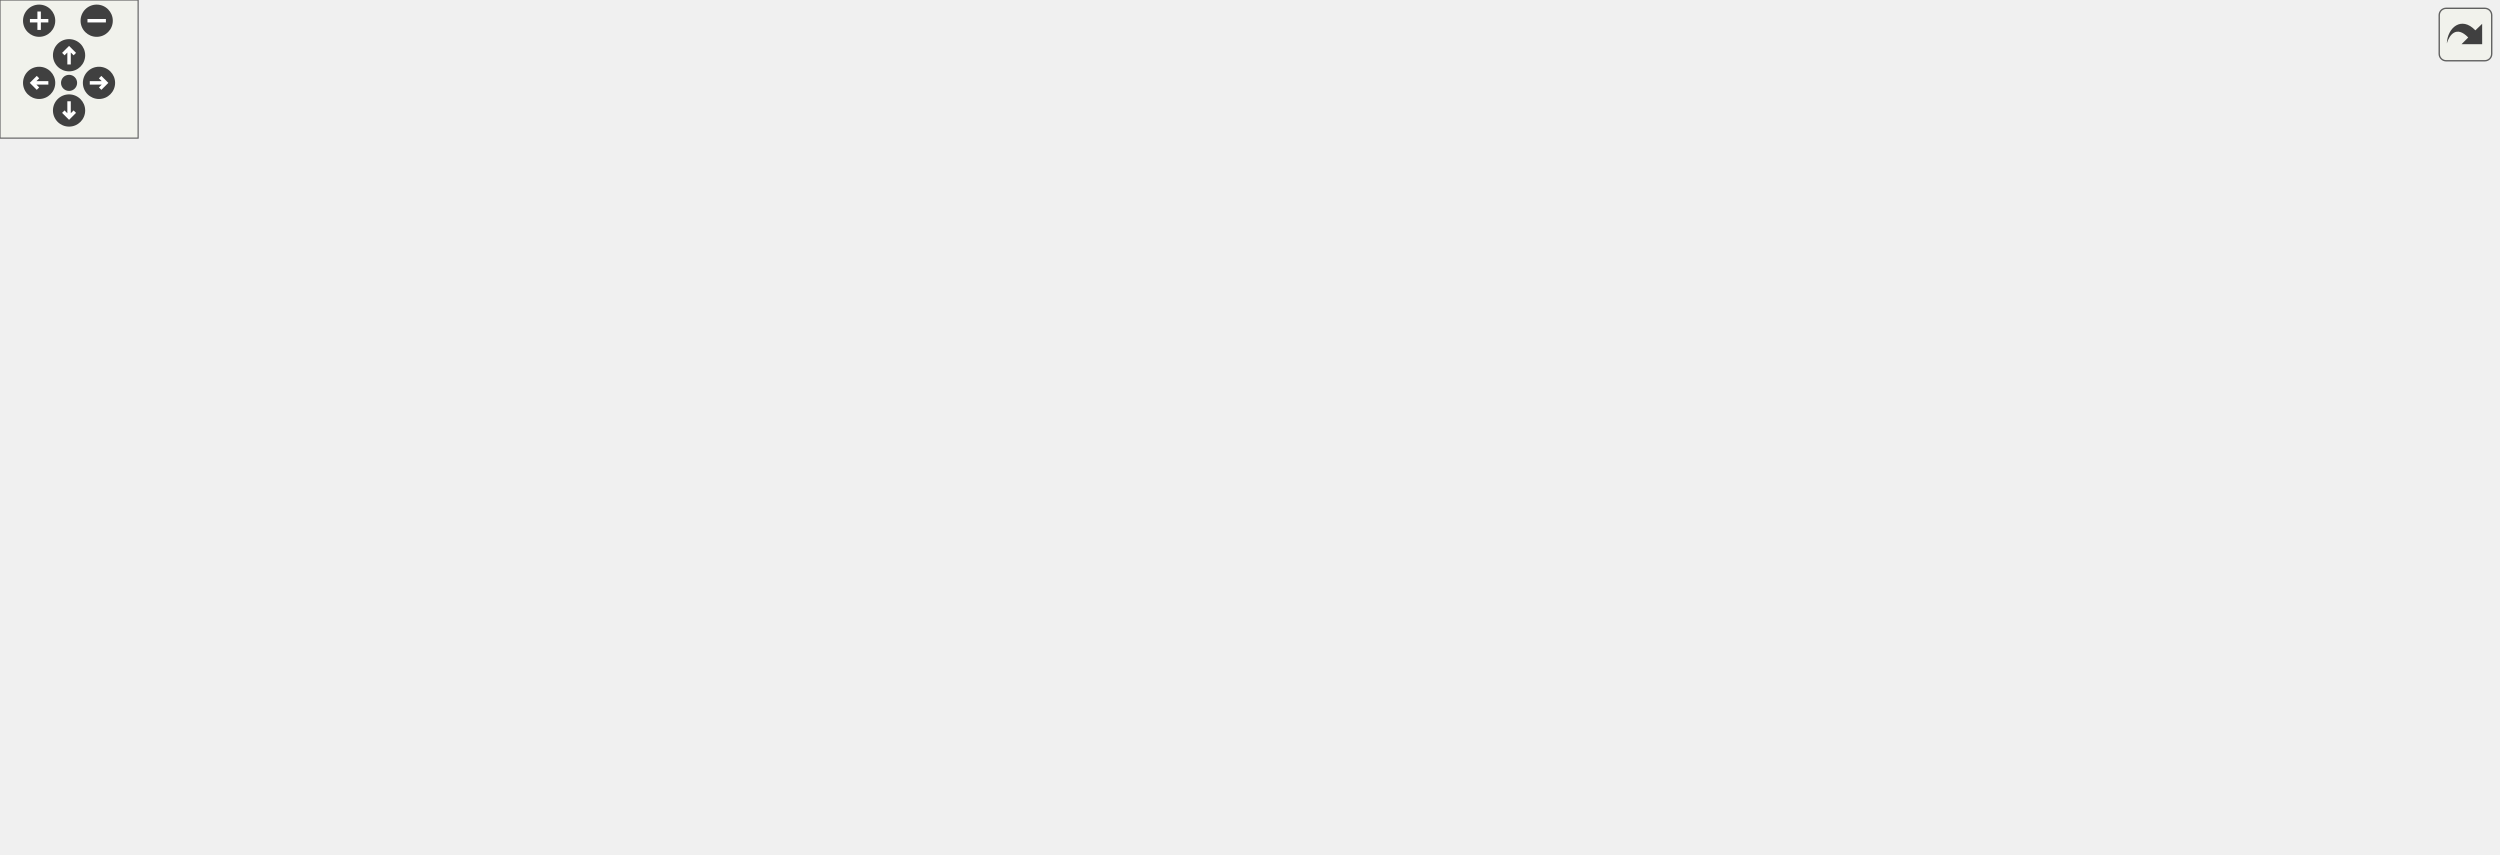
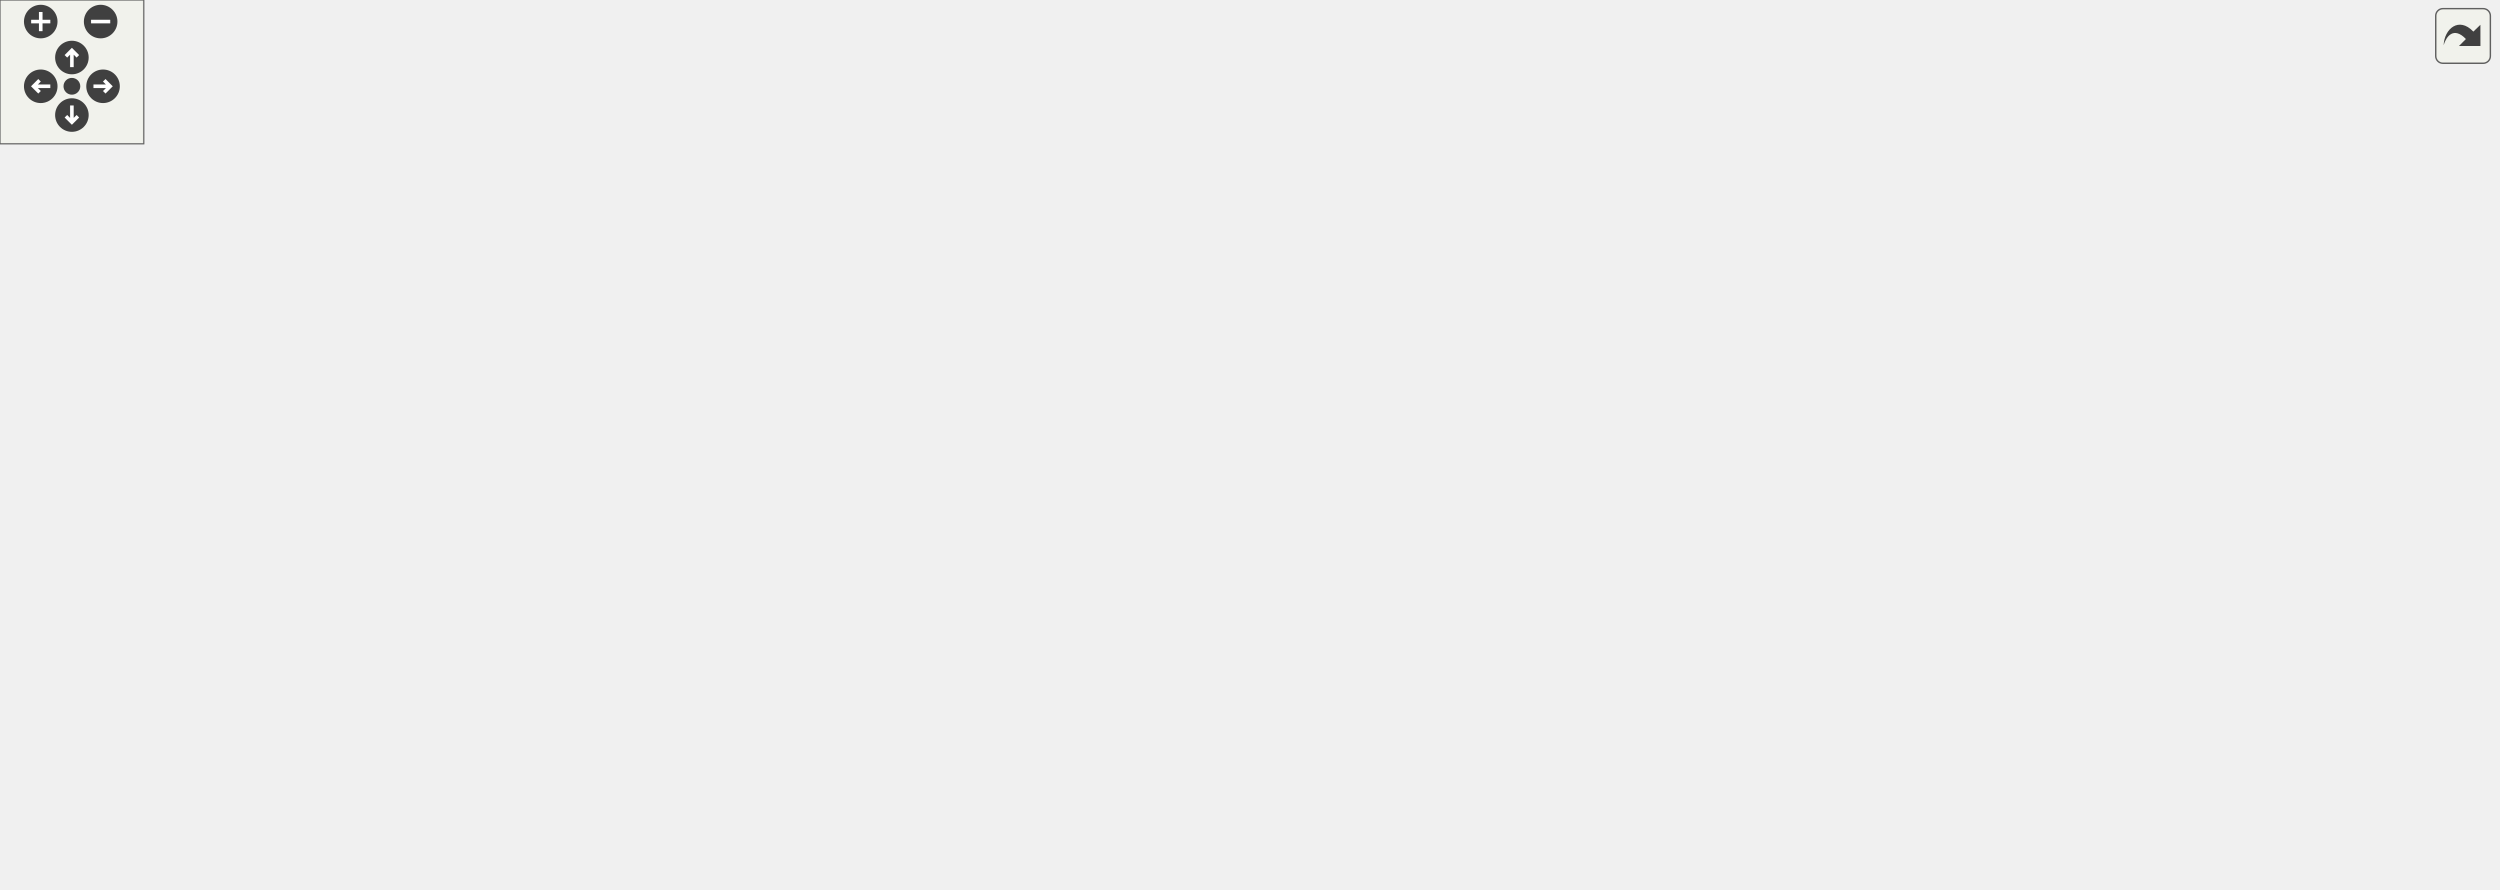
<svg xmlns="http://www.w3.org/2000/svg" xmlns:xlink="http://www.w3.org/1999/xlink" id="main" version="1.1" xml:space="preserve">
  <style type="text/css">
.edge:hover path { stroke: red; }
.edge:hover polygon { stroke: red; fill: red; }
</style>
  <defs>
    <circle id="rim" cx="0" cy="0" r="7" />
    <circle id="rim2" cx="0" cy="0" r="3.5" />
    <g id="zoomPlus">
      <use xlink:href="#rim" fill="#404040">
        <set attributeName="fill" to="#808080" begin="zoomplus.mouseover" end="zoomplus.mouseout" />
      </use>
      <path d="M-4,0h8M0,-4v8" fill="none" stroke="white" stroke-width="1.5" pointer-events="none" />
    </g>
    <g id="zoomMin">
      <use xlink:href="#rim" fill="#404040">
        <set attributeName="fill" to="#808080" begin="zoomminus.mouseover" end="zoomminus.mouseout" />
      </use>
      <path d="M-4,0h8" fill="none" stroke="white" stroke-width="1.5" pointer-events="none" />
    </g>
    <g id="dirArrow">
      <path fill="none" stroke="white" stroke-width="1.5" d="M0,-3.0v7 M-2.5,-0.5L0,-3.0L2.5,-0.5" />
    </g>
    <g id="resetDef">
      <use xlink:href="#rim2" fill="#404040">
        <set attributeName="fill" to="#808080" begin="reset.mouseover" end="reset.mouseout" />
      </use>
    </g>
  </defs>
  <svg id="graph" class="graph">
    <g id="viewport">
      <g id="node1" class="node">
        <g id="a_node1">
          <a xlink:title=" ">
-             <polygon fill="#bfbfbf" stroke="black" points="730.5,-280.5 730.5,-310.5 847.5,-310.5 847.5,-280.5 730.5,-280.5" />
-             <text text-anchor="start" x="738.5" y="-298.5" font-family="Helvetica,sans-Serif" font-size="10.00">src/decimalConvert</text>
-             <text text-anchor="middle" x="789" y="-287.5" font-family="Helvetica,sans-Serif" font-size="10.00">/decimalConvert.cpp</text>
+             <polygon fill="#bfbfbf" stroke="black" points="600.5,-280.5 600.5,-310.5 717.5,-310.5 717.5,-280.5 600.5,-280.5" />
+             <text text-anchor="start" x="608.5" y="-298.5" font-family="Helvetica,sans-Serif" font-size="10.00">src/decimalConvert</text>
+             <text text-anchor="middle" x="659" y="-287.5" font-family="Helvetica,sans-Serif" font-size="10.00">/decimalConvert.cpp</text>
          </a>
        </g>
      </g>
      <g id="node2" class="node">
        <g id="a_node2">
          <a xlink:href="argParse_8hpp.html" target="_top" xlink:title="This file contains the declaration of the ProgramArgs class and related helper classes and functions.">
-             <polygon fill="none" stroke="black" points="163,-224.5 163,-243.5 243,-243.5 243,-224.5 163,-224.5" />
-             <text text-anchor="middle" x="203" y="-231.5" font-family="Helvetica,sans-Serif" font-size="10.00">argParse.hpp</text>
+             <polygon fill="none" stroke="black" points="149,-224.5 149,-243.5 229,-243.5 229,-224.5 149,-224.5" />
+             <text text-anchor="middle" x="189" y="-231.5" font-family="Helvetica,sans-Serif" font-size="10.00">argParse.hpp</text>
          </a>
        </g>
      </g>
      <g id="edge1" class="edge">
-         <path fill="none" stroke="midnightblue" d="M730.4,-288.55C615.27,-276.86 361.38,-251.08 253.3,-240.11" />
-         <polygon fill="midnightblue" stroke="midnightblue" points="253.61,-236.62 243.3,-239.09 252.9,-243.58 253.61,-236.62" />
+         <path fill="none" stroke="midnightblue" d="M600.42,-287.08C507.16,-275.28 326.54,-252.41 238.99,-241.33" />
+         <polygon fill="midnightblue" stroke="midnightblue" points="239.4,-237.85 229.04,-240.07 238.52,-244.8 239.4,-237.85" />
      </g>
      <g id="node8" class="node">
        <g id="a_node8">
          <a xlink:href="decimalConvertReport_8hpp.html" target="_top" xlink:title=" ">
-             <polygon fill="none" stroke="black" points="602.5,-224.5 602.5,-243.5 749.5,-243.5 749.5,-224.5 602.5,-224.5" />
-             <text text-anchor="middle" x="676" y="-231.5" font-family="Helvetica,sans-Serif" font-size="10.00">decimalConvertReport.hpp</text>
+             <polygon fill="none" stroke="black" points="534.5,-224.5 534.5,-243.5 681.5,-243.5 681.5,-224.5 534.5,-224.5" />
+             <text text-anchor="middle" x="608" y="-231.5" font-family="Helvetica,sans-Serif" font-size="10.00">decimalConvertReport.hpp</text>
          </a>
        </g>
      </g>
      <g id="edge7" class="edge">
-         <path fill="none" stroke="midnightblue" d="M762.22,-280.4C743.94,-270.77 719.85,-258.09 701.79,-248.58" />
-         <polygon fill="midnightblue" stroke="midnightblue" points="702.92,-245.22 692.44,-243.66 699.66,-251.41 702.92,-245.22" />
+         <path fill="none" stroke="midnightblue" d="M646.91,-280.4C639.43,-271.66 629.78,-260.41 621.97,-251.3" />
+         <polygon fill="midnightblue" stroke="midnightblue" points="624.59,-248.97 615.42,-243.66 619.27,-253.53 624.59,-248.97" />
      </g>
      <g id="node9" class="node">
        <g id="a_node9">
          <a xlink:title=" ">
-             <polygon fill="none" stroke="#bfbfbf" points="574,-56.5 574,-75.5 618,-75.5 618,-56.5 574,-56.5" />
-             <text text-anchor="middle" x="596" y="-63.5" font-family="Helvetica,sans-Serif" font-size="10.00">string</text>
-           </a>
-         </g>
-       </g>
-       <g id="edge39" class="edge">
-         <path fill="none" stroke="midnightblue" d="M788.66,-280.45C787.09,-246.65 778.39,-160.06 731,-112 716.48,-97.27 663.18,-82.55 628.06,-74.14" />
-         <polygon fill="midnightblue" stroke="midnightblue" points="628.78,-70.71 618.24,-71.84 627.18,-77.53 628.78,-70.71" />
+             <polygon fill="none" stroke="#bfbfbf" points="531,-56.5 531,-75.5 575,-75.5 575,-56.5 531,-56.5" />
+             <text text-anchor="middle" x="553" y="-63.5" font-family="Helvetica,sans-Serif" font-size="10.00">string</text>
+           </a>
+         </g>
+       </g>
+       <g id="edge37" class="edge">
+         <path fill="none" stroke="midnightblue" d="M671.24,-280.12C678.54,-270.57 687.12,-257.36 691,-244 701.17,-208.93 743.16,-185.58 689,-112 676.55,-95.09 621.37,-80.91 585.24,-73.22" />
+         <polygon fill="midnightblue" stroke="midnightblue" points="585.65,-69.73 575.15,-71.13 584.23,-76.59 585.65,-69.73" />
      </g>
      <g id="node10" class="node">
        <g id="a_node10">
          <a xlink:href="basicArithm_8hpp.html" target="_top" xlink:title="This file contains functions for basic arithmetic operations on strings.">
-             <polygon fill="none" stroke="black" points="390.5,-224.5 390.5,-243.5 499.5,-243.5 499.5,-224.5 390.5,-224.5" />
-             <text text-anchor="middle" x="445" y="-231.5" font-family="Helvetica,sans-Serif" font-size="10.00">fn/basicArithm.hpp</text>
+             <polygon fill="none" stroke="black" points="361.5,-224.5 361.5,-243.5 470.5,-243.5 470.5,-224.5 361.5,-224.5" />
+             <text text-anchor="middle" x="416" y="-231.5" font-family="Helvetica,sans-Serif" font-size="10.00">fn/basicArithm.hpp</text>
          </a>
        </g>
      </g>
      <g id="edge9" class="edge">
-         <path fill="none" stroke="midnightblue" d="M730.26,-284.34C667.27,-273.44 567.81,-256.24 504.52,-245.3" />
-         <polygon fill="midnightblue" stroke="midnightblue" points="504.75,-241.78 494.3,-243.53 503.56,-248.68 504.75,-241.78" />
+         <path fill="none" stroke="midnightblue" d="M601.72,-280.47C558.61,-269.92 500.36,-255.66 460.66,-245.94" />
+         <polygon fill="midnightblue" stroke="midnightblue" points="461.29,-242.49 450.74,-243.51 459.62,-249.28 461.29,-242.49" />
      </g>
      <g id="node21" class="node">
        <g id="a_node21">
          <a xlink:href="util_8hpp.html" target="_top" xlink:title="This file contains utility functions and macros for the Steppable project.">
-             <polygon fill="none" stroke="black" points="817.5,-112.5 817.5,-131.5 870.5,-131.5 870.5,-112.5 817.5,-112.5" />
-             <text text-anchor="middle" x="844" y="-119.5" font-family="Helvetica,sans-Serif" font-size="10.00">util.hpp</text>
+             <polygon fill="none" stroke="black" points="774.5,-112.5 774.5,-131.5 827.5,-131.5 827.5,-112.5 774.5,-112.5" />
+             <text text-anchor="middle" x="801" y="-119.5" font-family="Helvetica,sans-Serif" font-size="10.00">util.hpp</text>
          </a>
        </g>
      </g>
      <g id="edge27" class="edge">
-         <path fill="none" stroke="midnightblue" d="M793.5,-280.47C803.41,-249.57 827.1,-175.69 838.15,-141.25" />
-         <polygon fill="midnightblue" stroke="midnightblue" points="841.53,-142.15 841.25,-131.56 834.87,-140.01 841.53,-142.15" />
+         <path fill="none" stroke="midnightblue" d="M704.71,-280.46C724.06,-272.5 745.44,-260.7 760,-244 785.9,-214.29 795.6,-167.52 799.11,-141.69" />
+         <polygon fill="midnightblue" stroke="midnightblue" points="802.59,-142.07 800.29,-131.73 795.64,-141.24 802.59,-142.07" />
      </g>
      <g id="node26" class="node">
        <g id="a_node26">
-           <a xlink:href="platform_8hpp.html" target="_top" xlink:title="This file contains platform-specific functions As the name suggests, this file contains functions tha...">
-             <polygon fill="none" stroke="black" points="855,-224.5 855,-243.5 935,-243.5 935,-224.5 855,-224.5" />
-             <text text-anchor="middle" x="895" y="-231.5" font-family="Helvetica,sans-Serif" font-size="10.00">platform.hpp</text>
+           <a xlink:title=" ">
+             <polygon fill="none" stroke="#bfbfbf" points="812.5,-224.5 812.5,-243.5 861.5,-243.5 861.5,-224.5 812.5,-224.5" />
+             <text text-anchor="middle" x="837" y="-231.5" font-family="Helvetica,sans-Serif" font-size="10.00">cctype</text>
          </a>
        </g>
      </g>
      <g id="edge36" class="edge">
-         <path fill="none" stroke="midnightblue" d="M814.12,-280.4C831.27,-270.77 853.86,-258.09 870.81,-248.58" />
-         <polygon fill="midnightblue" stroke="midnightblue" points="872.57,-251.6 879.58,-243.66 869.14,-245.5 872.57,-251.6" />
-       </g>
-       <g id="node29" class="node">
-         <g id="a_node29">
-           <a xlink:title=" ">
-             <polygon fill="none" stroke="#bfbfbf" points="953.5,-224.5 953.5,-243.5 1002.5,-243.5 1002.5,-224.5 953.5,-224.5" />
-             <text text-anchor="middle" x="978" y="-231.5" font-family="Helvetica,sans-Serif" font-size="10.00">cctype</text>
-           </a>
-         </g>
-       </g>
-       <g id="edge40" class="edge">
-         <path fill="none" stroke="midnightblue" d="M833.79,-280.4C867.43,-269.81 912.82,-255.52 943.62,-245.82" />
-         <polygon fill="midnightblue" stroke="midnightblue" points="944.99,-249.06 953.47,-242.72 942.89,-242.39 944.99,-249.06" />
+         <path fill="none" stroke="midnightblue" d="M701.18,-280.4C732.18,-270.04 773.76,-256.14 802.71,-246.46" />
+         <polygon fill="midnightblue" stroke="midnightblue" points="804.01,-249.72 812.39,-243.23 801.79,-243.08 804.01,-249.72" />
      </g>
      <g id="node3" class="node">
        <g id="a_node3">
          <a xlink:title=" ">
-             <polygon fill="none" stroke="#bfbfbf" points="0,-168.5 0,-187.5 38,-187.5 38,-168.5 0,-168.5" />
-             <text text-anchor="middle" x="19" y="-175.5" font-family="Helvetica,sans-Serif" font-size="10.00">map</text>
+             <polygon fill="none" stroke="#bfbfbf" points="212,-168.5 212,-187.5 250,-187.5 250,-168.5 212,-168.5" />
+             <text text-anchor="middle" x="231" y="-175.5" font-family="Helvetica,sans-Serif" font-size="10.00">map</text>
          </a>
        </g>
      </g>
      <g id="edge2" class="edge">
-         <path fill="none" stroke="midnightblue" d="M172.43,-224.48C142.89,-216.17 96.65,-203.01 48.01,-188.25" />
-         <polygon fill="midnightblue" stroke="midnightblue" points="48.84,-184.84 38.26,-185.27 46.8,-191.54 48.84,-184.84" />
+         <path fill="none" stroke="midnightblue" d="M195.94,-224.08C201.93,-216.38 210.75,-205.03 218.05,-195.65" />
+         <polygon fill="midnightblue" stroke="midnightblue" points="220.82,-197.79 224.19,-187.75 215.29,-193.5 220.82,-197.79" />
      </g>
      <g id="node4" class="node">
        <g id="a_node4">
          <a xlink:title=" ">
-             <polygon fill="none" stroke="#bfbfbf" points="56,-168.5 56,-187.5 100,-187.5 100,-168.5 56,-168.5" />
-             <text text-anchor="middle" x="78" y="-175.5" font-family="Helvetica,sans-Serif" font-size="10.00">regex</text>
+             <polygon fill="none" stroke="#bfbfbf" points="0,-168.5 0,-187.5 44,-187.5 44,-168.5 0,-168.5" />
+             <text text-anchor="middle" x="22" y="-175.5" font-family="Helvetica,sans-Serif" font-size="10.00">regex</text>
          </a>
        </g>
      </g>
      <g id="edge3" class="edge">
-         <path fill="none" stroke="midnightblue" d="M183.19,-224.44C162.71,-215.6 130.52,-201.69 107.14,-191.59" />
-         <polygon fill="midnightblue" stroke="midnightblue" points="108.28,-188.27 97.71,-187.52 105.51,-194.7 108.28,-188.27" />
+         <path fill="none" stroke="midnightblue" d="M162.54,-224.44C132.99,-214.89 85.2,-199.44 53.69,-189.25" />
+         <polygon fill="midnightblue" stroke="midnightblue" points="54.66,-185.88 44.07,-186.14 52.51,-192.54 54.66,-185.88" />
      </g>
      <g id="node5" class="node">
        <g id="a_node5">
          <a xlink:title=" ">
            <polygon fill="none" stroke="#bfbfbf" points="268.5,-168.5 268.5,-187.5 341.5,-187.5 341.5,-168.5 268.5,-168.5" />
            <text text-anchor="middle" x="305" y="-175.5" font-family="Helvetica,sans-Serif" font-size="10.00">string_view</text>
          </a>
        </g>
      </g>
      <g id="edge4" class="edge">
-         <path fill="none" stroke="midnightblue" d="M219.39,-224.32C235.67,-215.7 260.87,-202.36 279.72,-192.39" />
-         <polygon fill="midnightblue" stroke="midnightblue" points="281.45,-195.43 288.65,-187.65 278.18,-189.24 281.45,-195.43" />
+         <path fill="none" stroke="midnightblue" d="M207.38,-224.44C226.22,-215.68 255.73,-201.94 277.38,-191.86" />
+         <polygon fill="midnightblue" stroke="midnightblue" points="279.12,-194.91 286.71,-187.52 276.16,-188.56 279.12,-194.91" />
      </g>
      <g id="node6" class="node">
        <g id="a_node6">
          <a xlink:title=" ">
-             <polygon fill="none" stroke="#bfbfbf" points="118.5,-168.5 118.5,-187.5 211.5,-187.5 211.5,-168.5 118.5,-168.5" />
-             <text text-anchor="middle" x="165" y="-175.5" font-family="Helvetica,sans-Serif" font-size="10.00">unordered_map</text>
+             <polygon fill="none" stroke="#bfbfbf" points="100.5,-168.5 100.5,-187.5 193.5,-187.5 193.5,-168.5 100.5,-168.5" />
+             <text text-anchor="middle" x="147" y="-175.5" font-family="Helvetica,sans-Serif" font-size="10.00">unordered_map</text>
          </a>
        </g>
      </g>
      <g id="edge5" class="edge">
-         <path fill="none" stroke="midnightblue" d="M196.73,-224.08C191.36,-216.46 183.48,-205.26 176.92,-195.94" />
-         <polygon fill="midnightblue" stroke="midnightblue" points="179.78,-193.91 171.16,-187.75 174.05,-197.94 179.78,-193.91" />
+         <path fill="none" stroke="midnightblue" d="M182.06,-224.08C176.07,-216.38 167.25,-205.03 159.95,-195.65" />
+         <polygon fill="midnightblue" stroke="midnightblue" points="162.71,-193.5 153.81,-187.75 157.18,-197.79 162.71,-193.5" />
      </g>
      <g id="node7" class="node">
        <g id="a_node7">
          <a xlink:title=" ">
-             <polygon fill="none" stroke="#bfbfbf" points="243.5,-56.5 243.5,-75.5 290.5,-75.5 290.5,-56.5 243.5,-56.5" />
-             <text text-anchor="middle" x="267" y="-63.5" font-family="Helvetica,sans-Serif" font-size="10.00">vector</text>
+             <polygon fill="none" stroke="#bfbfbf" points="199.5,-56.5 199.5,-75.5 246.5,-75.5 246.5,-56.5 199.5,-56.5" />
+             <text text-anchor="middle" x="223" y="-63.5" font-family="Helvetica,sans-Serif" font-size="10.00">vector</text>
          </a>
        </g>
      </g>
      <g id="edge6" class="edge">
-         <path fill="none" stroke="midnightblue" d="M206.44,-224.08C216.56,-197.83 246.36,-120.55 260.02,-85.12" />
-         <polygon fill="midnightblue" stroke="midnightblue" points="263.36,-86.16 263.7,-75.57 256.83,-83.64 263.36,-86.16" />
+         <path fill="none" stroke="midnightblue" d="M150.63,-224.43C117.39,-214.9 76.71,-196.92 91,-168 112.14,-125.21 161.06,-95.55 193.04,-79.92" />
+         <polygon fill="midnightblue" stroke="midnightblue" points="194.82,-82.95 202.37,-75.52 191.84,-76.62 194.82,-82.95" />
      </g>
      <g id="edge8" class="edge">
-         <path fill="none" stroke="midnightblue" d="M671.7,-224.08C659,-197.72 621.48,-119.88 604.51,-84.66" />
-         <polygon fill="midnightblue" stroke="midnightblue" points="607.62,-83.06 600.13,-75.57 601.32,-86.1 607.62,-83.06" />
+         <path fill="none" stroke="midnightblue" d="M605.04,-224.08C596.35,-197.83 570.74,-120.55 559,-85.12" />
+         <polygon fill="midnightblue" stroke="midnightblue" points="562.31,-83.96 555.84,-75.57 555.66,-86.16 562.31,-83.96" />
      </g>
      <g id="edge11" class="edge">
-         <path fill="none" stroke="midnightblue" d="M422.82,-224.44C399.57,-215.48 362.85,-201.31 336.58,-191.18" />
-         <polygon fill="midnightblue" stroke="midnightblue" points="337.67,-187.85 327.08,-187.52 335.15,-194.38 337.67,-187.85" />
+         <path fill="none" stroke="midnightblue" d="M398.17,-224.32C380.28,-215.62 352.52,-202.12 331.95,-192.11" />
+         <polygon fill="midnightblue" stroke="midnightblue" points="333.31,-188.88 322.79,-187.65 330.25,-195.18 333.31,-188.88" />
      </g>
      <g id="edge10" class="edge">
-         <path fill="none" stroke="midnightblue" d="M434.88,-224.31C411.59,-203.28 358.4,-148.69 388,-112 409.7,-85.1 510.8,-73.48 563.63,-69.18" />
-         <polygon fill="midnightblue" stroke="midnightblue" points="564.13,-72.65 573.83,-68.39 563.59,-65.67 564.13,-72.65" />
+         <path fill="none" stroke="midnightblue" d="M408.08,-224.27C386.45,-199.92 329.02,-131.81 345,-112 366.7,-85.1 467.8,-73.48 520.63,-69.18" />
+         <polygon fill="midnightblue" stroke="midnightblue" points="521.13,-72.65 530.83,-68.39 520.59,-65.67 521.13,-72.65" />
      </g>
      <g id="node11" class="node">
        <g id="a_node11">
          <a xlink:href="output_8hpp.html" target="_top" xlink:title="This file contains functions for displaying error, warning, and info messages.">
-             <polygon fill="none" stroke="black" points="484.5,-168.5 484.5,-187.5 553.5,-187.5 553.5,-168.5 484.5,-168.5" />
-             <text text-anchor="middle" x="519" y="-175.5" font-family="Helvetica,sans-Serif" font-size="10.00">output.hpp</text>
+             <polygon fill="none" stroke="black" points="441.5,-168.5 441.5,-187.5 510.5,-187.5 510.5,-168.5 441.5,-168.5" />
+             <text text-anchor="middle" x="476" y="-175.5" font-family="Helvetica,sans-Serif" font-size="10.00">output.hpp</text>
          </a>
        </g>
      </g>
      <g id="edge12" class="edge">
-         <path fill="none" stroke="midnightblue" d="M456.89,-224.32C468.15,-216.11 485.29,-203.6 498.71,-193.81" />
-         <polygon fill="midnightblue" stroke="midnightblue" points="500.88,-196.56 506.89,-187.83 496.75,-190.9 500.88,-196.56" />
+         <path fill="none" stroke="midnightblue" d="M425.64,-224.32C434.51,-216.34 447.87,-204.31 458.61,-194.65" />
+         <polygon fill="midnightblue" stroke="midnightblue" points="461.09,-197.13 466.18,-187.83 456.41,-191.92 461.09,-197.13" />
      </g>
      <g id="edge26" class="edge">
-         <path fill="none" stroke="midnightblue" d="M527.28,-168.43C535.54,-159.66 548.37,-145.45 558,-132 568.92,-116.76 579.53,-98.19 586.75,-84.81" />
-         <polygon fill="midnightblue" stroke="midnightblue" points="589.98,-86.2 591.56,-75.73 583.79,-82.93 589.98,-86.2" />
+         <path fill="none" stroke="midnightblue" d="M484.28,-168.43C492.54,-159.66 505.37,-145.45 515,-132 525.92,-116.76 536.53,-98.19 543.75,-84.81" />
+         <polygon fill="midnightblue" stroke="midnightblue" points="546.98,-86.2 548.56,-75.73 540.79,-82.93 546.98,-86.2" />
      </g>
      <g id="node12" class="node">
        <g id="a_node12">
          <a xlink:href="colors_8hpp.html" target="_top" xlink:title="This file contains functions and macros for manipulating text colors and formats in the terminal.">
-             <polygon fill="none" stroke="black" points="719.5,-56.5 719.5,-75.5 786.5,-75.5 786.5,-56.5 719.5,-56.5" />
-             <text text-anchor="middle" x="753" y="-63.5" font-family="Helvetica,sans-Serif" font-size="10.00">colors.hpp</text>
+             <polygon fill="none" stroke="black" points="676.5,-56.5 676.5,-75.5 743.5,-75.5 743.5,-56.5 676.5,-56.5" />
+             <text text-anchor="middle" x="710" y="-63.5" font-family="Helvetica,sans-Serif" font-size="10.00">colors.hpp</text>
          </a>
        </g>
      </g>
      <g id="edge13" class="edge">
-         <path fill="none" stroke="midnightblue" d="M553.74,-173.78C606.93,-168.19 705.13,-155 731,-132 744.2,-120.27 749.49,-100.33 751.6,-85.62" />
-         <polygon fill="midnightblue" stroke="midnightblue" points="755.09,-85.94 752.68,-75.62 748.13,-85.19 755.09,-85.94" />
+         <path fill="none" stroke="midnightblue" d="M510.5,-173.89C563.89,-168.41 663.09,-155.34 689,-132 702.06,-120.24 707.04,-100.3 708.91,-85.61" />
+         <polygon fill="midnightblue" stroke="midnightblue" points="712.4,-85.89 709.82,-75.61 705.43,-85.25 712.4,-85.89" />
      </g>
      <g id="node14" class="node">
        <g id="a_node14">
          <a xlink:href="format_8hpp.html" target="_top" xlink:title="This file contains the definition of the vFormat function template.">
-             <polygon fill="none" stroke="black" points="269.5,-112.5 269.5,-131.5 340.5,-131.5 340.5,-112.5 269.5,-112.5" />
-             <text text-anchor="middle" x="305" y="-119.5" font-family="Helvetica,sans-Serif" font-size="10.00">format.hpp</text>
+             <polygon fill="none" stroke="black" points="226.5,-112.5 226.5,-131.5 297.5,-131.5 297.5,-112.5 226.5,-112.5" />
+             <text text-anchor="middle" x="262" y="-119.5" font-family="Helvetica,sans-Serif" font-size="10.00">format.hpp</text>
          </a>
        </g>
      </g>
      <g id="edge15" class="edge">
-         <path fill="none" stroke="midnightblue" d="M485.09,-168.44C448.15,-159.12 388.95,-144.18 348.58,-134" />
-         <polygon fill="midnightblue" stroke="midnightblue" points="349.3,-130.57 338.75,-131.52 347.59,-137.36 349.3,-130.57" />
+         <path fill="none" stroke="midnightblue" d="M442.09,-168.44C405.15,-159.12 345.95,-144.18 305.58,-134" />
+         <polygon fill="midnightblue" stroke="midnightblue" points="306.3,-130.57 295.75,-131.52 304.59,-137.36 306.3,-130.57" />
      </g>
      <g id="node16" class="node">
        <g id="a_node16">
          <a xlink:href="logging_8hpp.html" target="_top" xlink:title="This file contains the declaration of the Logger class. The Logger class provides logging functionali...">
-             <polygon fill="none" stroke="black" points="397,-112.5 397,-131.5 471,-131.5 471,-112.5 397,-112.5" />
-             <text text-anchor="middle" x="434" y="-119.5" font-family="Helvetica,sans-Serif" font-size="10.00">logging.hpp</text>
+             <polygon fill="none" stroke="black" points="354,-112.5 354,-131.5 428,-131.5 428,-112.5 354,-112.5" />
+             <text text-anchor="middle" x="391" y="-119.5" font-family="Helvetica,sans-Serif" font-size="10.00">logging.hpp</text>
          </a>
        </g>
      </g>
      <g id="edge19" class="edge">
-         <path fill="none" stroke="midnightblue" d="M505.34,-168.32C492.08,-159.9 471.73,-146.97 456.15,-137.07" />
-         <polygon fill="midnightblue" stroke="midnightblue" points="457.94,-134.06 447.62,-131.65 454.19,-139.97 457.94,-134.06" />
+         <path fill="none" stroke="midnightblue" d="M462.34,-168.32C449.08,-159.9 428.73,-146.97 413.15,-137.07" />
+         <polygon fill="midnightblue" stroke="midnightblue" points="414.94,-134.06 404.62,-131.65 411.19,-139.97 414.94,-134.06" />
      </g>
      <g id="node18" class="node">
        <g id="a_node18">
          <a xlink:href="symbols_8hpp.html" target="_top" xlink:title=" ">
-             <polygon fill="none" stroke="black" points="643.5,-112.5 643.5,-131.5 722.5,-131.5 722.5,-112.5 643.5,-112.5" />
-             <text text-anchor="middle" x="683" y="-119.5" font-family="Helvetica,sans-Serif" font-size="10.00">symbols.hpp</text>
+             <polygon fill="none" stroke="black" points="600.5,-112.5 600.5,-131.5 679.5,-131.5 679.5,-112.5 600.5,-112.5" />
+             <text text-anchor="middle" x="640" y="-119.5" font-family="Helvetica,sans-Serif" font-size="10.00">symbols.hpp</text>
          </a>
        </g>
      </g>
      <g id="edge22" class="edge">
-         <path fill="none" stroke="midnightblue" d="M544.99,-168.44C572.7,-159.32 616.75,-144.81 647.62,-134.65" />
-         <polygon fill="midnightblue" stroke="midnightblue" points="648.73,-137.97 657.14,-131.52 646.54,-131.32 648.73,-137.97" />
+         <path fill="none" stroke="midnightblue" d="M501.99,-168.44C529.7,-159.32 573.75,-144.81 604.62,-134.65" />
+         <polygon fill="midnightblue" stroke="midnightblue" points="605.73,-137.97 614.14,-131.52 603.54,-131.32 605.73,-137.97" />
      </g>
      <g id="node20" class="node">
        <g id="a_node20">
          <a xlink:title=" ">
-             <polygon fill="none" stroke="#bfbfbf" points="489,-112.5 489,-131.5 549,-131.5 549,-112.5 489,-112.5" />
-             <text text-anchor="middle" x="519" y="-119.5" font-family="Helvetica,sans-Serif" font-size="10.00">iostream</text>
+             <polygon fill="none" stroke="#bfbfbf" points="446,-112.5 446,-131.5 506,-131.5 506,-112.5 446,-112.5" />
+             <text text-anchor="middle" x="476" y="-119.5" font-family="Helvetica,sans-Serif" font-size="10.00">iostream</text>
          </a>
        </g>
      </g>
      <g id="edge25" class="edge">
-         <path fill="none" stroke="midnightblue" d="M519,-168.08C519,-161.01 519,-150.86 519,-141.99" />
-         <polygon fill="midnightblue" stroke="midnightblue" points="522.5,-141.75 519,-131.75 515.5,-141.75 522.5,-141.75" />
+         <path fill="none" stroke="midnightblue" d="M476,-168.08C476,-161.01 476,-150.86 476,-141.99" />
+         <polygon fill="midnightblue" stroke="midnightblue" points="479.5,-141.75 476,-131.75 472.5,-141.75 479.5,-141.75" />
      </g>
      <g id="node13" class="node">
        <g id="a_node13">
          <a xlink:title=" ">
-             <polygon fill="none" stroke="#bfbfbf" points="724.5,-0.5 724.5,-19.5 781.5,-19.5 781.5,-0.5 724.5,-0.5" />
-             <text text-anchor="middle" x="753" y="-7.5" font-family="Helvetica,sans-Serif" font-size="10.00">ostream</text>
+             <polygon fill="none" stroke="#bfbfbf" points="681.5,-0.5 681.5,-19.5 738.5,-19.5 738.5,-0.5 681.5,-0.5" />
+             <text text-anchor="middle" x="710" y="-7.5" font-family="Helvetica,sans-Serif" font-size="10.00">ostream</text>
          </a>
        </g>
      </g>
      <g id="edge14" class="edge">
-         <path fill="none" stroke="midnightblue" d="M753,-56.08C753,-49.01 753,-38.86 753,-29.99" />
-         <polygon fill="midnightblue" stroke="midnightblue" points="756.5,-29.75 753,-19.75 749.5,-29.75 756.5,-29.75" />
+         <path fill="none" stroke="midnightblue" d="M710,-56.08C710,-49.01 710,-38.86 710,-29.99" />
+         <polygon fill="midnightblue" stroke="midnightblue" points="713.5,-29.75 710,-19.75 706.5,-29.75 713.5,-29.75" />
      </g>
      <g id="edge18" class="edge">
-         <path fill="none" stroke="midnightblue" d="M298.73,-112.08C293.36,-104.46 285.48,-93.26 278.92,-83.94" />
-         <polygon fill="midnightblue" stroke="midnightblue" points="281.78,-81.91 273.16,-75.75 276.05,-85.94 281.78,-81.91" />
+         <path fill="none" stroke="midnightblue" d="M255.56,-112.08C250.05,-104.46 241.97,-93.26 235.24,-83.94" />
+         <polygon fill="midnightblue" stroke="midnightblue" points="238.01,-81.81 229.32,-75.75 232.34,-85.91 238.01,-81.81" />
      </g>
      <g id="edge17" class="edge">
-         <path fill="none" stroke="midnightblue" d="M340.68,-114.38C397.86,-103.77 509.12,-83.12 563.92,-72.95" />
-         <polygon fill="midnightblue" stroke="midnightblue" points="564.59,-76.39 573.78,-71.12 563.31,-69.51 564.59,-76.39" />
+         <path fill="none" stroke="midnightblue" d="M297.68,-114.38C354.86,-103.77 466.12,-83.12 520.92,-72.95" />
+         <polygon fill="midnightblue" stroke="midnightblue" points="521.59,-76.39 530.78,-71.12 520.31,-69.51 521.59,-76.39" />
      </g>
      <g id="node15" class="node">
        <g id="a_node15">
          <a xlink:title=" ">
-             <polygon fill="none" stroke="#bfbfbf" points="308.5,-56.5 308.5,-75.5 361.5,-75.5 361.5,-56.5 308.5,-56.5" />
-             <text text-anchor="middle" x="335" y="-63.5" font-family="Helvetica,sans-Serif" font-size="10.00">cstdarg</text>
+             <polygon fill="none" stroke="#bfbfbf" points="264.5,-56.5 264.5,-75.5 317.5,-75.5 317.5,-56.5 264.5,-56.5" />
+             <text text-anchor="middle" x="291" y="-63.5" font-family="Helvetica,sans-Serif" font-size="10.00">cstdarg</text>
          </a>
        </g>
      </g>
      <g id="edge16" class="edge">
-         <path fill="none" stroke="midnightblue" d="M309.95,-112.08C314.1,-104.61 320.15,-93.72 325.27,-84.52" />
-         <polygon fill="midnightblue" stroke="midnightblue" points="328.34,-86.19 330.14,-75.75 322.22,-82.79 328.34,-86.19" />
+         <path fill="none" stroke="midnightblue" d="M266.79,-112.08C270.76,-104.69 276.53,-93.95 281.43,-84.81" />
+         <polygon fill="midnightblue" stroke="midnightblue" points="284.65,-86.22 286.3,-75.75 278.49,-82.91 284.65,-86.22" />
      </g>
      <g id="edge21" class="edge">
-         <path fill="none" stroke="midnightblue" d="M459.67,-112.44C487.96,-103.01 533.52,-87.83 564.09,-77.64" />
-         <polygon fill="midnightblue" stroke="midnightblue" points="565.45,-80.87 573.83,-74.39 563.24,-74.23 565.45,-80.87" />
+         <path fill="none" stroke="midnightblue" d="M416.67,-112.44C444.96,-103.01 490.52,-87.83 521.09,-77.64" />
+         <polygon fill="midnightblue" stroke="midnightblue" points="522.45,-80.87 530.83,-74.39 520.24,-74.23 522.45,-80.87" />
      </g>
      <g id="node17" class="node">
        <g id="a_node17">
          <a xlink:title=" ">
-             <polygon fill="none" stroke="#bfbfbf" points="406.5,-56.5 406.5,-75.5 461.5,-75.5 461.5,-56.5 406.5,-56.5" />
-             <text text-anchor="middle" x="434" y="-63.5" font-family="Helvetica,sans-Serif" font-size="10.00">fstream</text>
+             <polygon fill="none" stroke="#bfbfbf" points="363.5,-56.5 363.5,-75.5 418.5,-75.5 418.5,-56.5 363.5,-56.5" />
+             <text text-anchor="middle" x="391" y="-63.5" font-family="Helvetica,sans-Serif" font-size="10.00">fstream</text>
          </a>
        </g>
      </g>
      <g id="edge20" class="edge">
-         <path fill="none" stroke="midnightblue" d="M434,-112.08C434,-105.01 434,-94.86 434,-85.99" />
-         <polygon fill="midnightblue" stroke="midnightblue" points="437.5,-85.75 434,-75.75 430.5,-85.75 437.5,-85.75" />
+         <path fill="none" stroke="midnightblue" d="M391,-112.08C391,-105.01 391,-94.86 391,-85.99" />
+         <polygon fill="midnightblue" stroke="midnightblue" points="394.5,-85.75 391,-75.75 387.5,-85.75 394.5,-85.75" />
      </g>
      <g id="edge24" class="edge">
-         <path fill="none" stroke="midnightblue" d="M669.02,-112.32C655.45,-103.9 634.62,-90.97 618.68,-81.07" />
-         <polygon fill="midnightblue" stroke="midnightblue" points="620.29,-77.95 609.94,-75.65 616.59,-83.9 620.29,-77.95" />
+         <path fill="none" stroke="midnightblue" d="M626.02,-112.32C612.45,-103.9 591.62,-90.97 575.68,-81.07" />
+         <polygon fill="midnightblue" stroke="midnightblue" points="577.29,-77.95 566.94,-75.65 573.59,-83.9 577.29,-77.95" />
      </g>
      <g id="node19" class="node">
        <g id="a_node19">
          <a xlink:title=" ">
-             <polygon fill="none" stroke="#bfbfbf" points="659,-56.5 659,-75.5 701,-75.5 701,-56.5 659,-56.5" />
-             <text text-anchor="middle" x="680" y="-63.5" font-family="Helvetica,sans-Serif" font-size="10.00">array</text>
+             <polygon fill="none" stroke="#bfbfbf" points="616,-56.5 616,-75.5 658,-75.5 658,-56.5 616,-56.5" />
+             <text text-anchor="middle" x="637" y="-63.5" font-family="Helvetica,sans-Serif" font-size="10.00">array</text>
          </a>
        </g>
      </g>
      <g id="edge23" class="edge">
-         <path fill="none" stroke="midnightblue" d="M682.5,-112.08C682.11,-105.01 681.55,-94.86 681.05,-85.99" />
-         <polygon fill="midnightblue" stroke="midnightblue" points="684.54,-85.54 680.49,-75.75 677.55,-85.93 684.54,-85.54" />
+         <path fill="none" stroke="midnightblue" d="M639.5,-112.08C639.11,-105.01 638.55,-94.86 638.05,-85.99" />
+         <polygon fill="midnightblue" stroke="midnightblue" points="641.54,-85.54 637.49,-75.75 634.55,-85.93 641.54,-85.54" />
      </g>
      <g id="edge35" class="edge">
-         <path fill="none" stroke="midnightblue" d="M817.31,-118.87C717.38,-110.87 367.88,-82.82 300.91,-75.51" />
-         <polygon fill="midnightblue" stroke="midnightblue" points="301.01,-71.99 290.65,-74.2 300.12,-78.94 301.01,-71.99" />
+         <path fill="none" stroke="midnightblue" d="M774.28,-118.83C674,-110.69 322.81,-82.15 256.92,-75.41" />
+         <polygon fill="midnightblue" stroke="midnightblue" points="256.99,-71.9 246.65,-74.2 256.17,-78.85 256.99,-71.9" />
      </g>
      <g id="edge34" class="edge">
-         <path fill="none" stroke="midnightblue" d="M817.1,-115.09C812.4,-114.06 807.56,-113 803,-112 741.03,-98.46 668.59,-82.74 627.93,-73.92" />
-         <polygon fill="midnightblue" stroke="midnightblue" points="628.58,-70.48 618.06,-71.78 627.09,-77.32 628.58,-70.48" />
+         <path fill="none" stroke="midnightblue" d="M774.1,-115.09C769.4,-114.06 764.56,-113 760,-112 698.03,-98.46 625.59,-82.74 584.93,-73.92" />
+         <polygon fill="midnightblue" stroke="midnightblue" points="585.58,-70.48 575.06,-71.78 584.09,-77.32 585.58,-70.48" />
      </g>
      <g id="edge28" class="edge">
-         <path fill="none" stroke="midnightblue" d="M829.38,-112.32C815.05,-103.82 792.99,-90.73 776.25,-80.8" />
-         <polygon fill="midnightblue" stroke="midnightblue" points="777.97,-77.75 767.58,-75.65 774.4,-83.77 777.97,-77.75" />
+         <path fill="none" stroke="midnightblue" d="M786.38,-112.32C772.05,-103.82 749.99,-90.73 733.25,-80.8" />
+         <polygon fill="midnightblue" stroke="midnightblue" points="734.97,-77.75 724.58,-75.65 731.4,-83.77 734.97,-77.75" />
      </g>
      <g id="edge30" class="edge">
-         <path fill="none" stroke="midnightblue" d="M818.01,-112.44C788.96,-102.88 741.95,-87.4 711,-77.21" />
-         <polygon fill="midnightblue" stroke="midnightblue" points="711.76,-73.77 701.17,-73.97 709.57,-80.42 711.76,-73.77" />
+         <path fill="none" stroke="midnightblue" d="M775.01,-112.44C745.96,-102.88 698.95,-87.4 668,-77.21" />
+         <polygon fill="midnightblue" stroke="midnightblue" points="668.76,-73.77 658.17,-73.97 666.57,-80.42 668.76,-73.77" />
      </g>
      <g id="node22" class="node">
        <g id="a_node22">
          <a xlink:title=" ">
-             <polygon fill="none" stroke="#bfbfbf" points="805,-56.5 805,-75.5 869,-75.5 869,-56.5 805,-56.5" />
-             <text text-anchor="middle" x="837" y="-63.5" font-family="Helvetica,sans-Serif" font-size="10.00">algorithm</text>
+             <polygon fill="none" stroke="#bfbfbf" points="762,-56.5 762,-75.5 826,-75.5 826,-56.5 762,-56.5" />
+             <text text-anchor="middle" x="794" y="-63.5" font-family="Helvetica,sans-Serif" font-size="10.00">algorithm</text>
          </a>
        </g>
      </g>
      <g id="edge29" class="edge">
-         <path fill="none" stroke="midnightblue" d="M842.84,-112.08C841.92,-104.93 840.58,-94.64 839.42,-85.69" />
-         <polygon fill="midnightblue" stroke="midnightblue" points="842.89,-85.22 838.13,-75.75 835.95,-86.12 842.89,-85.22" />
+         <path fill="none" stroke="midnightblue" d="M799.84,-112.08C798.92,-104.93 797.58,-94.64 796.42,-85.69" />
+         <polygon fill="midnightblue" stroke="midnightblue" points="799.89,-85.22 795.13,-75.75 792.95,-86.12 799.89,-85.22" />
      </g>
      <g id="node23" class="node">
        <g id="a_node23">
          <a xlink:title=" ">
-             <polygon fill="none" stroke="#bfbfbf" points="887,-56.5 887,-75.5 937,-75.5 937,-56.5 887,-56.5" />
-             <text text-anchor="middle" x="912" y="-63.5" font-family="Helvetica,sans-Serif" font-size="10.00">chrono</text>
+             <polygon fill="none" stroke="#bfbfbf" points="844,-56.5 844,-75.5 894,-75.5 894,-56.5 844,-56.5" />
+             <text text-anchor="middle" x="869" y="-63.5" font-family="Helvetica,sans-Serif" font-size="10.00">chrono</text>
          </a>
        </g>
      </g>
      <g id="edge31" class="edge">
-         <path fill="none" stroke="midnightblue" d="M854.93,-112.32C865.17,-104.18 880.72,-91.84 893,-82.09" />
-         <polygon fill="midnightblue" stroke="midnightblue" points="895.22,-84.79 900.88,-75.83 890.87,-79.31 895.22,-84.79" />
+         <path fill="none" stroke="midnightblue" d="M811.93,-112.32C822.17,-104.18 837.72,-91.84 850,-82.09" />
+         <polygon fill="midnightblue" stroke="midnightblue" points="852.22,-84.79 857.88,-75.83 847.87,-79.31 852.22,-84.79" />
      </g>
      <g id="node24" class="node">
        <g id="a_node24">
          <a xlink:title=" ">
-             <polygon fill="none" stroke="#bfbfbf" points="955,-56.5 955,-75.5 1011,-75.5 1011,-56.5 955,-56.5" />
-             <text text-anchor="middle" x="983" y="-63.5" font-family="Helvetica,sans-Serif" font-size="10.00">iomanip</text>
+             <polygon fill="none" stroke="#bfbfbf" points="912,-56.5 912,-75.5 968,-75.5 968,-56.5 912,-56.5" />
+             <text text-anchor="middle" x="940" y="-63.5" font-family="Helvetica,sans-Serif" font-size="10.00">iomanip</text>
          </a>
        </g>
      </g>
      <g id="edge32" class="edge">
-         <path fill="none" stroke="midnightblue" d="M866.02,-112.44C889.1,-103.48 925.56,-89.31 951.64,-79.18" />
-         <polygon fill="midnightblue" stroke="midnightblue" points="953.02,-82.4 961.08,-75.52 950.49,-75.88 953.02,-82.4" />
+         <path fill="none" stroke="midnightblue" d="M823.02,-112.44C846.1,-103.48 882.56,-89.31 908.64,-79.18" />
+         <polygon fill="midnightblue" stroke="midnightblue" points="910.02,-82.4 918.08,-75.52 907.49,-75.88 910.02,-82.4" />
      </g>
      <g id="node25" class="node">
        <g id="a_node25">
          <a xlink:title=" ">
-             <polygon fill="none" stroke="#bfbfbf" points="1029,-56.5 1029,-75.5 1085,-75.5 1085,-56.5 1029,-56.5" />
-             <text text-anchor="middle" x="1057" y="-63.5" font-family="Helvetica,sans-Serif" font-size="10.00">sstream</text>
+             <polygon fill="none" stroke="#bfbfbf" points="986,-56.5 986,-75.5 1042,-75.5 1042,-56.5 986,-56.5" />
+             <text text-anchor="middle" x="1014" y="-63.5" font-family="Helvetica,sans-Serif" font-size="10.00">sstream</text>
          </a>
        </g>
      </g>
      <g id="edge33" class="edge">
-         <path fill="none" stroke="midnightblue" d="M870.55,-114.27C907.92,-104.79 976.25,-87.47 1019,-76.63" />
-         <polygon fill="midnightblue" stroke="midnightblue" points="1019.93,-80.01 1028.76,-74.16 1018.21,-73.22 1019.93,-80.01" />
-       </g>
-       <g id="node27" class="node">
-         <g id="a_node27">
-           <a xlink:title=" ">
-             <polygon fill="none" stroke="#bfbfbf" points="863.5,-168.5 863.5,-187.5 912.5,-187.5 912.5,-168.5 863.5,-168.5" />
-             <text text-anchor="middle" x="888" y="-175.5" font-family="Helvetica,sans-Serif" font-size="10.00">cstdlib</text>
-           </a>
-         </g>
-       </g>
-       <g id="edge37" class="edge">
-         <path fill="none" stroke="midnightblue" d="M893.84,-224.08C892.92,-216.93 891.58,-206.64 890.42,-197.69" />
-         <polygon fill="midnightblue" stroke="midnightblue" points="893.89,-197.22 889.13,-187.75 886.95,-198.12 893.89,-197.22" />
-       </g>
-       <g id="node28" class="node">
-         <g id="a_node28">
-           <a xlink:title=" ">
-             <polygon fill="none" stroke="#bfbfbf" points="931,-168.5 931,-187.5 975,-187.5 975,-168.5 931,-168.5" />
-             <text text-anchor="middle" x="953" y="-175.5" font-family="Helvetica,sans-Serif" font-size="10.00">ctime</text>
-           </a>
-         </g>
-       </g>
-       <g id="edge38" class="edge">
-         <path fill="none" stroke="midnightblue" d="M904.32,-224.32C912.89,-216.34 925.81,-204.31 936.19,-194.65" />
-         <polygon fill="midnightblue" stroke="midnightblue" points="938.58,-197.21 943.51,-187.83 933.81,-192.09 938.58,-197.21" />
+         <path fill="none" stroke="midnightblue" d="M827.55,-114.27C864.92,-104.79 933.25,-87.47 976,-76.63" />
+         <polygon fill="midnightblue" stroke="midnightblue" points="976.93,-80.01 985.76,-74.16 975.21,-73.22 976.93,-80.01" />
      </g>
    </g>
  </svg>
  <g id="navigator" transform="translate(0 0)" fill="#404254">
    <rect fill="#f2f5e9" fill-opacity="0.5" stroke="#606060" stroke-width=".5" x="0" y="0" width="60" height="60" />
    <use id="zoomplus" xlink:href="#zoomPlus" x="17" y="9" />
    <use id="zoomminus" xlink:href="#zoomMin" x="42" y="9" />
    <use id="reset" xlink:href="#resetDef" x="30" y="36" />
    <g id="arrowUp" xlink:href="#dirArrow" transform="translate(30 24)">
      <use xlink:href="#rim" fill="#404040">
        <set attributeName="fill" to="#808080" begin="arrowUp.mouseover" end="arrowUp.mouseout" />
      </use>
      <path fill="none" stroke="white" stroke-width="1.5" d="M0,-3.0v7 M-2.5,-0.5L0,-3.0L2.5,-0.5" />
    </g>
    <g id="arrowRight" xlink:href="#dirArrow" transform="rotate(90) translate(36 -43)">
      <use xlink:href="#rim" fill="#404040">
        <set attributeName="fill" to="#808080" begin="arrowRight.mouseover" end="arrowRight.mouseout" />
      </use>
      <path fill="none" stroke="white" stroke-width="1.5" d="M0,-3.0v7 M-2.5,-0.5L0,-3.0L2.5,-0.5" />
    </g>
    <g id="arrowDown" xlink:href="#dirArrow" transform="rotate(180) translate(-30 -48)">
      <use xlink:href="#rim" fill="#404040">
        <set attributeName="fill" to="#808080" begin="arrowDown.mouseover" end="arrowDown.mouseout" />
      </use>
      <path fill="none" stroke="white" stroke-width="1.5" d="M0,-3.0v7 M-2.5,-0.5L0,-3.0L2.5,-0.5" />
    </g>
    <g id="arrowLeft" xlink:href="#dirArrow" transform="rotate(270) translate(-36 17)">
      <use xlink:href="#rim" fill="#404040">
        <set attributeName="fill" to="#808080" begin="arrowLeft.mouseover" end="arrowLeft.mouseout" />
      </use>
      <path fill="none" stroke="white" stroke-width="1.5" d="M0,-3.0v7 M-2.5,-0.5L0,-3.0L2.5,-0.5" />
    </g>
  </g>
  <svg viewBox="0 0 15 15" width="100%" height="30px" preserveAspectRatio="xMaxYMin meet">
    <g id="arrow_out" transform="scale(0.3 0.3)">
      <a xlink:href="decimalConvert_8cpp__incl_org.svg" target="_base">
        <rect id="button" ry="5" rx="5" y="6" x="6" height="38" width="38" fill="#f2f5e9" fill-opacity="0.5" stroke="#606060" stroke-width="1.0" />
        <path id="arrow" d="M 11.5,31.437 C 11.94,20.098 22.043,11.323 32.159,21.979 L 37.069,17.246 C 37.069,17.246 37.088,32 37.088,32 L 22.16,31.978 C 22.16,31.978 26.998,27.14 26.998,27.14 C 18.529,18.264 13.292,25.23 11.5,31.437 z" style="fill:#404040;" />
      </a>
    </g>
  </svg>
</svg>
